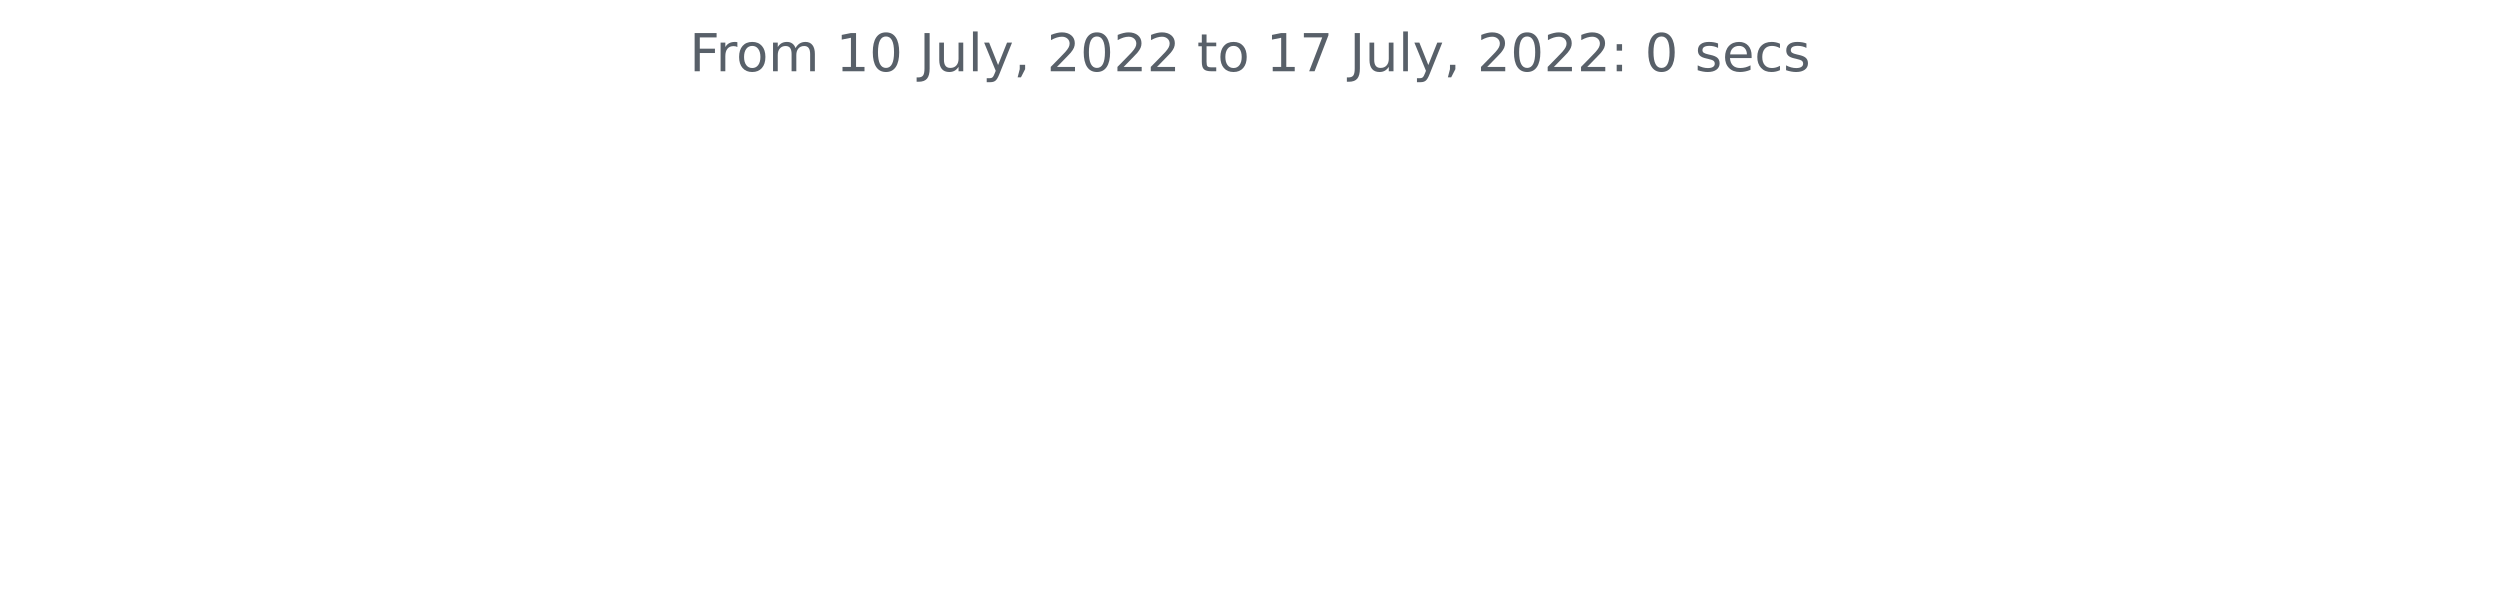
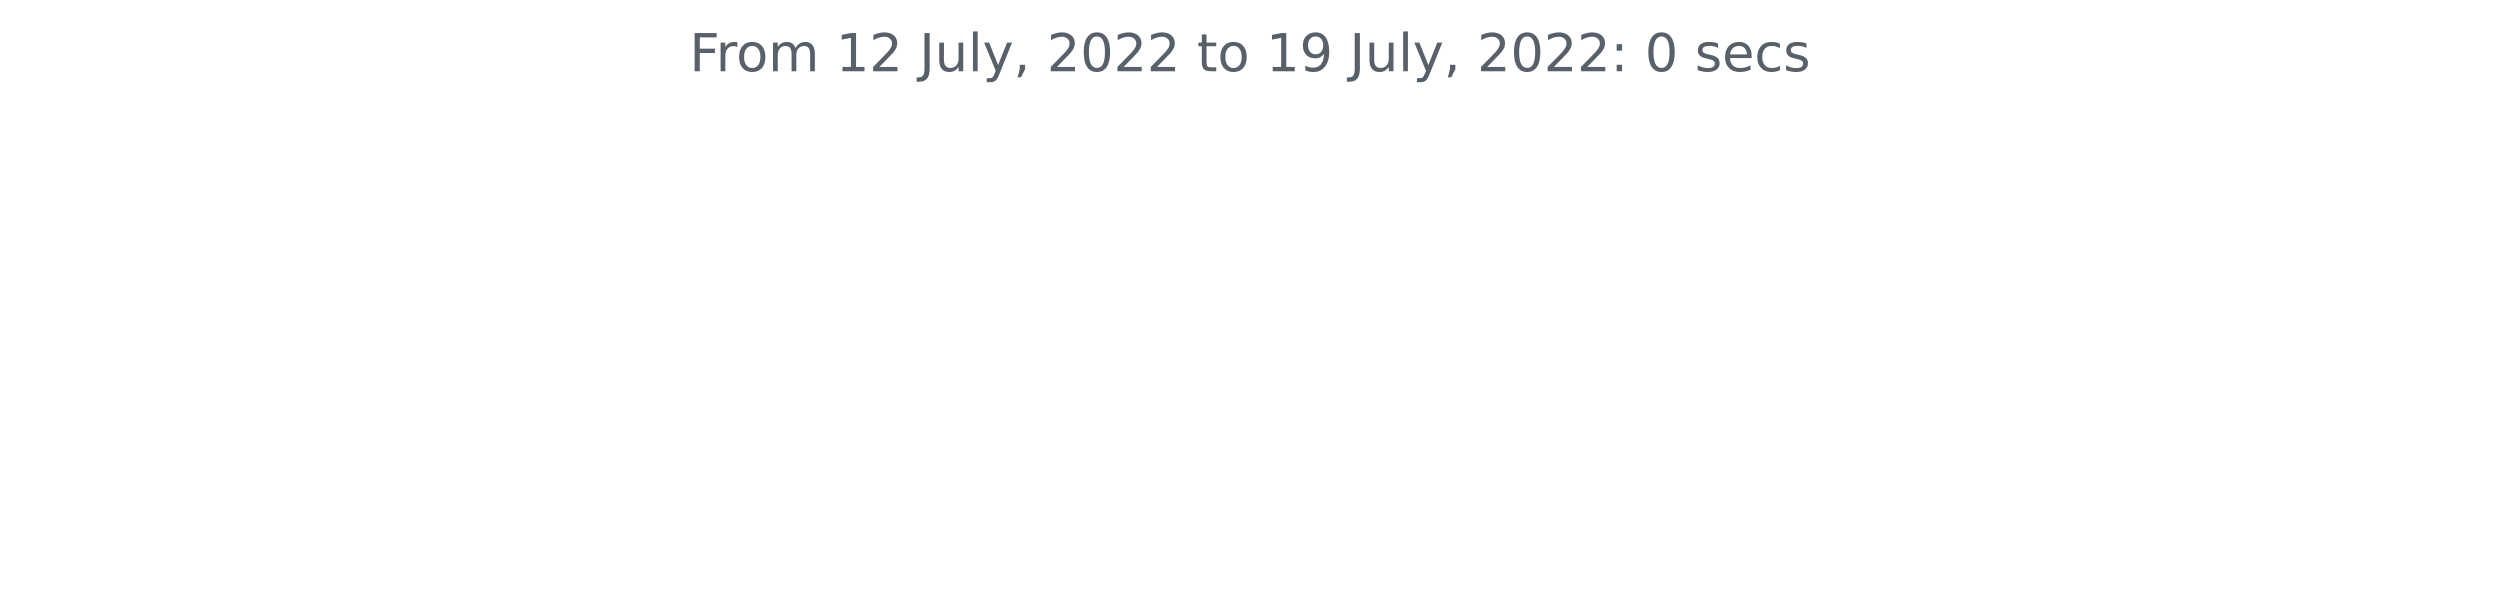
<svg xmlns="http://www.w3.org/2000/svg" xmlns:xlink="http://www.w3.org/1999/xlink" width="572.4pt" height="140.398pt" viewBox="0 0 572.4 140.398" version="1.1">
  <defs>
    <style type="text/css">*{stroke-linejoin: round; stroke-linecap: butt}</style>
  </defs>
  <g id="figure_1">
    <g id="patch_1">
      <path d="M 0 140.398  L 572.4 140.398  L 572.4 0  L 0 0  L 0 140.398  z " style="fill: none" />
    </g>
    <g id="axes_1">
      <g id="matplotlib.axis_1" />
      <g id="matplotlib.axis_2" />
      <g id="text_1">
        <g style="fill: #586069" transform="translate(157.8656 16.31812)scale(0.12 -0.12)">
          <defs>
            <path id="DejaVuSans-46" d="M 628 4666  L 3309 4666  L 3309 4134  L 1259 4134  L 1259 2759  L 3109 2759  L 3109 2228  L 1259 2228  L 1259 0  L 628 0  L 628 4666  z " transform="scale(0.015625)" />
            <path id="DejaVuSans-72" d="M 2631 2963  Q 2534 3019 2420 3045  Q 2306 3072 2169 3072  Q 1681 3072 1420 2755  Q 1159 2438 1159 1844  L 1159 0  L 581 0  L 581 3500  L 1159 3500  L 1159 2956  Q 1341 3275 1631 3429  Q 1922 3584 2338 3584  Q 2397 3584 2469 3576  Q 2541 3569 2628 3553  L 2631 2963  z " transform="scale(0.015625)" />
            <path id="DejaVuSans-6f" d="M 1959 3097  Q 1497 3097 1228 2736  Q 959 2375 959 1747  Q 959 1119 1226 758  Q 1494 397 1959 397  Q 2419 397 2687 759  Q 2956 1122 2956 1747  Q 2956 2369 2687 2733  Q 2419 3097 1959 3097  z M 1959 3584  Q 2709 3584 3137 3096  Q 3566 2609 3566 1747  Q 3566 888 3137 398  Q 2709 -91 1959 -91  Q 1206 -91 779 398  Q 353 888 353 1747  Q 353 2609 779 3096  Q 1206 3584 1959 3584  z " transform="scale(0.015625)" />
            <path id="DejaVuSans-6d" d="M 3328 2828  Q 3544 3216 3844 3400  Q 4144 3584 4550 3584  Q 5097 3584 5394 3201  Q 5691 2819 5691 2113  L 5691 0  L 5113 0  L 5113 2094  Q 5113 2597 4934 2840  Q 4756 3084 4391 3084  Q 3944 3084 3684 2787  Q 3425 2491 3425 1978  L 3425 0  L 2847 0  L 2847 2094  Q 2847 2600 2669 2842  Q 2491 3084 2119 3084  Q 1678 3084 1418 2786  Q 1159 2488 1159 1978  L 1159 0  L 581 0  L 581 3500  L 1159 3500  L 1159 2956  Q 1356 3278 1631 3431  Q 1906 3584 2284 3584  Q 2666 3584 2933 3390  Q 3200 3197 3328 2828  z " transform="scale(0.015625)" />
            <path id="DejaVuSans-20" transform="scale(0.015625)" />
            <path id="DejaVuSans-31" d="M 794 531  L 1825 531  L 1825 4091  L 703 3866  L 703 4441  L 1819 4666  L 2450 4666  L 2450 531  L 3481 531  L 3481 0  L 794 0  L 794 531  z " transform="scale(0.015625)" />
-             <path id="DejaVuSans-30" d="M 2034 4250  Q 1547 4250 1301 3770  Q 1056 3291 1056 2328  Q 1056 1369 1301 889  Q 1547 409 2034 409  Q 2525 409 2770 889  Q 3016 1369 3016 2328  Q 3016 3291 2770 3770  Q 2525 4250 2034 4250  z M 2034 4750  Q 2819 4750 3233 4129  Q 3647 3509 3647 2328  Q 3647 1150 3233 529  Q 2819 -91 2034 -91  Q 1250 -91 836 529  Q 422 1150 422 2328  Q 422 3509 836 4129  Q 1250 4750 2034 4750  z " transform="scale(0.015625)" />
+             <path id="DejaVuSans-32" d="M 1228 531  L 3431 531  L 3431 0  L 469 0  L 469 531  Q 828 903 1448 1529  Q 2069 2156 2228 2338  Q 2531 2678 2651 2914  Q 2772 3150 2772 3378  Q 2772 3750 2511 3984  Q 2250 4219 1831 4219  Q 1534 4219 1204 4116  Q 875 4013 500 3803  L 500 4441  Q 881 4594 1212 4672  Q 1544 4750 1819 4750  Q 2544 4750 2975 4387  Q 3406 4025 3406 3419  Q 3406 3131 3298 2873  Q 3191 2616 2906 2266  Q 2828 2175 2409 1742  Q 1991 1309 1228 531  z " transform="scale(0.015625)" />
            <path id="DejaVuSans-4a" d="M 628 4666  L 1259 4666  L 1259 325  Q 1259 -519 939 -900  Q 619 -1281 -91 -1281  L -331 -1281  L -331 -750  L -134 -750  Q 284 -750 456 -515  Q 628 -281 628 325  L 628 4666  z " transform="scale(0.015625)" />
            <path id="DejaVuSans-75" d="M 544 1381  L 544 3500  L 1119 3500  L 1119 1403  Q 1119 906 1312 657  Q 1506 409 1894 409  Q 2359 409 2629 706  Q 2900 1003 2900 1516  L 2900 3500  L 3475 3500  L 3475 0  L 2900 0  L 2900 538  Q 2691 219 2414 64  Q 2138 -91 1772 -91  Q 1169 -91 856 284  Q 544 659 544 1381  z M 1991 3584  L 1991 3584  z " transform="scale(0.015625)" />
            <path id="DejaVuSans-6c" d="M 603 4863  L 1178 4863  L 1178 0  L 603 0  L 603 4863  z " transform="scale(0.015625)" />
            <path id="DejaVuSans-79" d="M 2059 -325  Q 1816 -950 1584 -1140  Q 1353 -1331 966 -1331  L 506 -1331  L 506 -850  L 844 -850  Q 1081 -850 1212 -737  Q 1344 -625 1503 -206  L 1606 56  L 191 3500  L 800 3500  L 1894 763  L 2988 3500  L 3597 3500  L 2059 -325  z " transform="scale(0.015625)" />
            <path id="DejaVuSans-2c" d="M 750 794  L 1409 794  L 1409 256  L 897 -744  L 494 -744  L 750 256  L 750 794  z " transform="scale(0.015625)" />
-             <path id="DejaVuSans-32" d="M 1228 531  L 3431 531  L 3431 0  L 469 0  L 469 531  Q 828 903 1448 1529  Q 2069 2156 2228 2338  Q 2531 2678 2651 2914  Q 2772 3150 2772 3378  Q 2772 3750 2511 3984  Q 2250 4219 1831 4219  Q 1534 4219 1204 4116  Q 875 4013 500 3803  L 500 4441  Q 881 4594 1212 4672  Q 1544 4750 1819 4750  Q 2544 4750 2975 4387  Q 3406 4025 3406 3419  Q 3406 3131 3298 2873  Q 3191 2616 2906 2266  Q 2828 2175 2409 1742  Q 1991 1309 1228 531  z " transform="scale(0.015625)" />
+             <path id="DejaVuSans-30" d="M 2034 4250  Q 1547 4250 1301 3770  Q 1056 3291 1056 2328  Q 1056 1369 1301 889  Q 1547 409 2034 409  Q 2525 409 2770 889  Q 3016 1369 3016 2328  Q 3016 3291 2770 3770  Q 2525 4250 2034 4250  z M 2034 4750  Q 2819 4750 3233 4129  Q 3647 3509 3647 2328  Q 3647 1150 3233 529  Q 2819 -91 2034 -91  Q 1250 -91 836 529  Q 422 1150 422 2328  Q 422 3509 836 4129  Q 1250 4750 2034 4750  z " transform="scale(0.015625)" />
            <path id="DejaVuSans-74" d="M 1172 4494  L 1172 3500  L 2356 3500  L 2356 3053  L 1172 3053  L 1172 1153  Q 1172 725 1289 603  Q 1406 481 1766 481  L 2356 481  L 2356 0  L 1766 0  Q 1100 0 847 248  Q 594 497 594 1153  L 594 3053  L 172 3053  L 172 3500  L 594 3500  L 594 4494  L 1172 4494  z " transform="scale(0.015625)" />
-             <path id="DejaVuSans-37" d="M 525 4666  L 3525 4666  L 3525 4397  L 1831 0  L 1172 0  L 2766 4134  L 525 4134  L 525 4666  z " transform="scale(0.015625)" />
+             <path id="DejaVuSans-39" d="M 703 97  L 703 672  Q 941 559 1184 500  Q 1428 441 1663 441  Q 2288 441 2617 861  Q 2947 1281 2994 2138  Q 2813 1869 2534 1725  Q 2256 1581 1919 1581  Q 1219 1581 811 2004  Q 403 2428 403 3163  Q 403 3881 828 4315  Q 1253 4750 1959 4750  Q 2769 4750 3195 4129  Q 3622 3509 3622 2328  Q 3622 1225 3098 567  Q 2575 -91 1691 -91  Q 1453 -91 1209 -44  Q 966 3 703 97  z M 1959 2075  Q 2384 2075 2632 2365  Q 2881 2656 2881 3163  Q 2881 3666 2632 3958  Q 2384 4250 1959 4250  Q 1534 4250 1286 3958  Q 1038 3666 1038 3163  Q 1038 2656 1286 2365  Q 1534 2075 1959 2075  z " transform="scale(0.015625)" />
            <path id="DejaVuSans-3a" d="M 750 794  L 1409 794  L 1409 0  L 750 0  L 750 794  z M 750 3309  L 1409 3309  L 1409 2516  L 750 2516  L 750 3309  z " transform="scale(0.015625)" />
            <path id="DejaVuSans-73" d="M 2834 3397  L 2834 2853  Q 2591 2978 2328 3040  Q 2066 3103 1784 3103  Q 1356 3103 1142 2972  Q 928 2841 928 2578  Q 928 2378 1081 2264  Q 1234 2150 1697 2047  L 1894 2003  Q 2506 1872 2764 1633  Q 3022 1394 3022 966  Q 3022 478 2636 193  Q 2250 -91 1575 -91  Q 1294 -91 989 -36  Q 684 19 347 128  L 347 722  Q 666 556 975 473  Q 1284 391 1588 391  Q 1994 391 2212 530  Q 2431 669 2431 922  Q 2431 1156 2273 1281  Q 2116 1406 1581 1522  L 1381 1569  Q 847 1681 609 1914  Q 372 2147 372 2553  Q 372 3047 722 3315  Q 1072 3584 1716 3584  Q 2034 3584 2315 3537  Q 2597 3491 2834 3397  z " transform="scale(0.015625)" />
            <path id="DejaVuSans-65" d="M 3597 1894  L 3597 1613  L 953 1613  Q 991 1019 1311 708  Q 1631 397 2203 397  Q 2534 397 2845 478  Q 3156 559 3463 722  L 3463 178  Q 3153 47 2828 -22  Q 2503 -91 2169 -91  Q 1331 -91 842 396  Q 353 884 353 1716  Q 353 2575 817 3079  Q 1281 3584 2069 3584  Q 2775 3584 3186 3129  Q 3597 2675 3597 1894  z M 3022 2063  Q 3016 2534 2758 2815  Q 2500 3097 2075 3097  Q 1594 3097 1305 2825  Q 1016 2553 972 2059  L 3022 2063  z " transform="scale(0.015625)" />
            <path id="DejaVuSans-63" d="M 3122 3366  L 3122 2828  Q 2878 2963 2633 3030  Q 2388 3097 2138 3097  Q 1578 3097 1268 2742  Q 959 2388 959 1747  Q 959 1106 1268 751  Q 1578 397 2138 397  Q 2388 397 2633 464  Q 2878 531 3122 666  L 3122 134  Q 2881 22 2623 -34  Q 2366 -91 2075 -91  Q 1284 -91 818 406  Q 353 903 353 1747  Q 353 2603 823 3093  Q 1294 3584 2113 3584  Q 2378 3584 2631 3529  Q 2884 3475 3122 3366  z " transform="scale(0.015625)" />
          </defs>
          <use xlink:href="#DejaVuSans-46" />
          <use xlink:href="#DejaVuSans-72" x="50.27" />
          <use xlink:href="#DejaVuSans-6f" x="89.133" />
          <use xlink:href="#DejaVuSans-6d" x="150.314" />
          <use xlink:href="#DejaVuSans-20" x="247.727" />
          <use xlink:href="#DejaVuSans-31" x="279.514" />
-           <use xlink:href="#DejaVuSans-30" x="343.137" />
+           <use xlink:href="#DejaVuSans-32" x="343.137" />
          <use xlink:href="#DejaVuSans-20" x="406.76" />
          <use xlink:href="#DejaVuSans-4a" x="438.547" />
          <use xlink:href="#DejaVuSans-75" x="468.039" />
          <use xlink:href="#DejaVuSans-6c" x="531.418" />
          <use xlink:href="#DejaVuSans-79" x="559.201" />
          <use xlink:href="#DejaVuSans-2c" x="618.381" />
          <use xlink:href="#DejaVuSans-20" x="650.168" />
          <use xlink:href="#DejaVuSans-32" x="681.955" />
          <use xlink:href="#DejaVuSans-30" x="745.578" />
          <use xlink:href="#DejaVuSans-32" x="809.201" />
          <use xlink:href="#DejaVuSans-32" x="872.824" />
          <use xlink:href="#DejaVuSans-20" x="936.447" />
          <use xlink:href="#DejaVuSans-74" x="968.234" />
          <use xlink:href="#DejaVuSans-6f" x="1007.443" />
          <use xlink:href="#DejaVuSans-20" x="1068.625" />
          <use xlink:href="#DejaVuSans-31" x="1100.412" />
-           <use xlink:href="#DejaVuSans-37" x="1164.035" />
+           <use xlink:href="#DejaVuSans-39" x="1164.035" />
          <use xlink:href="#DejaVuSans-20" x="1227.658" />
          <use xlink:href="#DejaVuSans-4a" x="1259.445" />
          <use xlink:href="#DejaVuSans-75" x="1288.938" />
          <use xlink:href="#DejaVuSans-6c" x="1352.316" />
          <use xlink:href="#DejaVuSans-79" x="1380.1" />
          <use xlink:href="#DejaVuSans-2c" x="1439.279" />
          <use xlink:href="#DejaVuSans-20" x="1471.066" />
          <use xlink:href="#DejaVuSans-32" x="1502.854" />
          <use xlink:href="#DejaVuSans-30" x="1566.477" />
          <use xlink:href="#DejaVuSans-32" x="1630.1" />
          <use xlink:href="#DejaVuSans-32" x="1693.723" />
          <use xlink:href="#DejaVuSans-3a" x="1757.346" />
          <use xlink:href="#DejaVuSans-20" x="1791.037" />
          <use xlink:href="#DejaVuSans-30" x="1822.824" />
          <use xlink:href="#DejaVuSans-20" x="1886.447" />
          <use xlink:href="#DejaVuSans-73" x="1918.234" />
          <use xlink:href="#DejaVuSans-65" x="1970.334" />
          <use xlink:href="#DejaVuSans-63" x="2031.857" />
          <use xlink:href="#DejaVuSans-73" x="2086.838" />
        </g>
      </g>
    </g>
  </g>
</svg>
